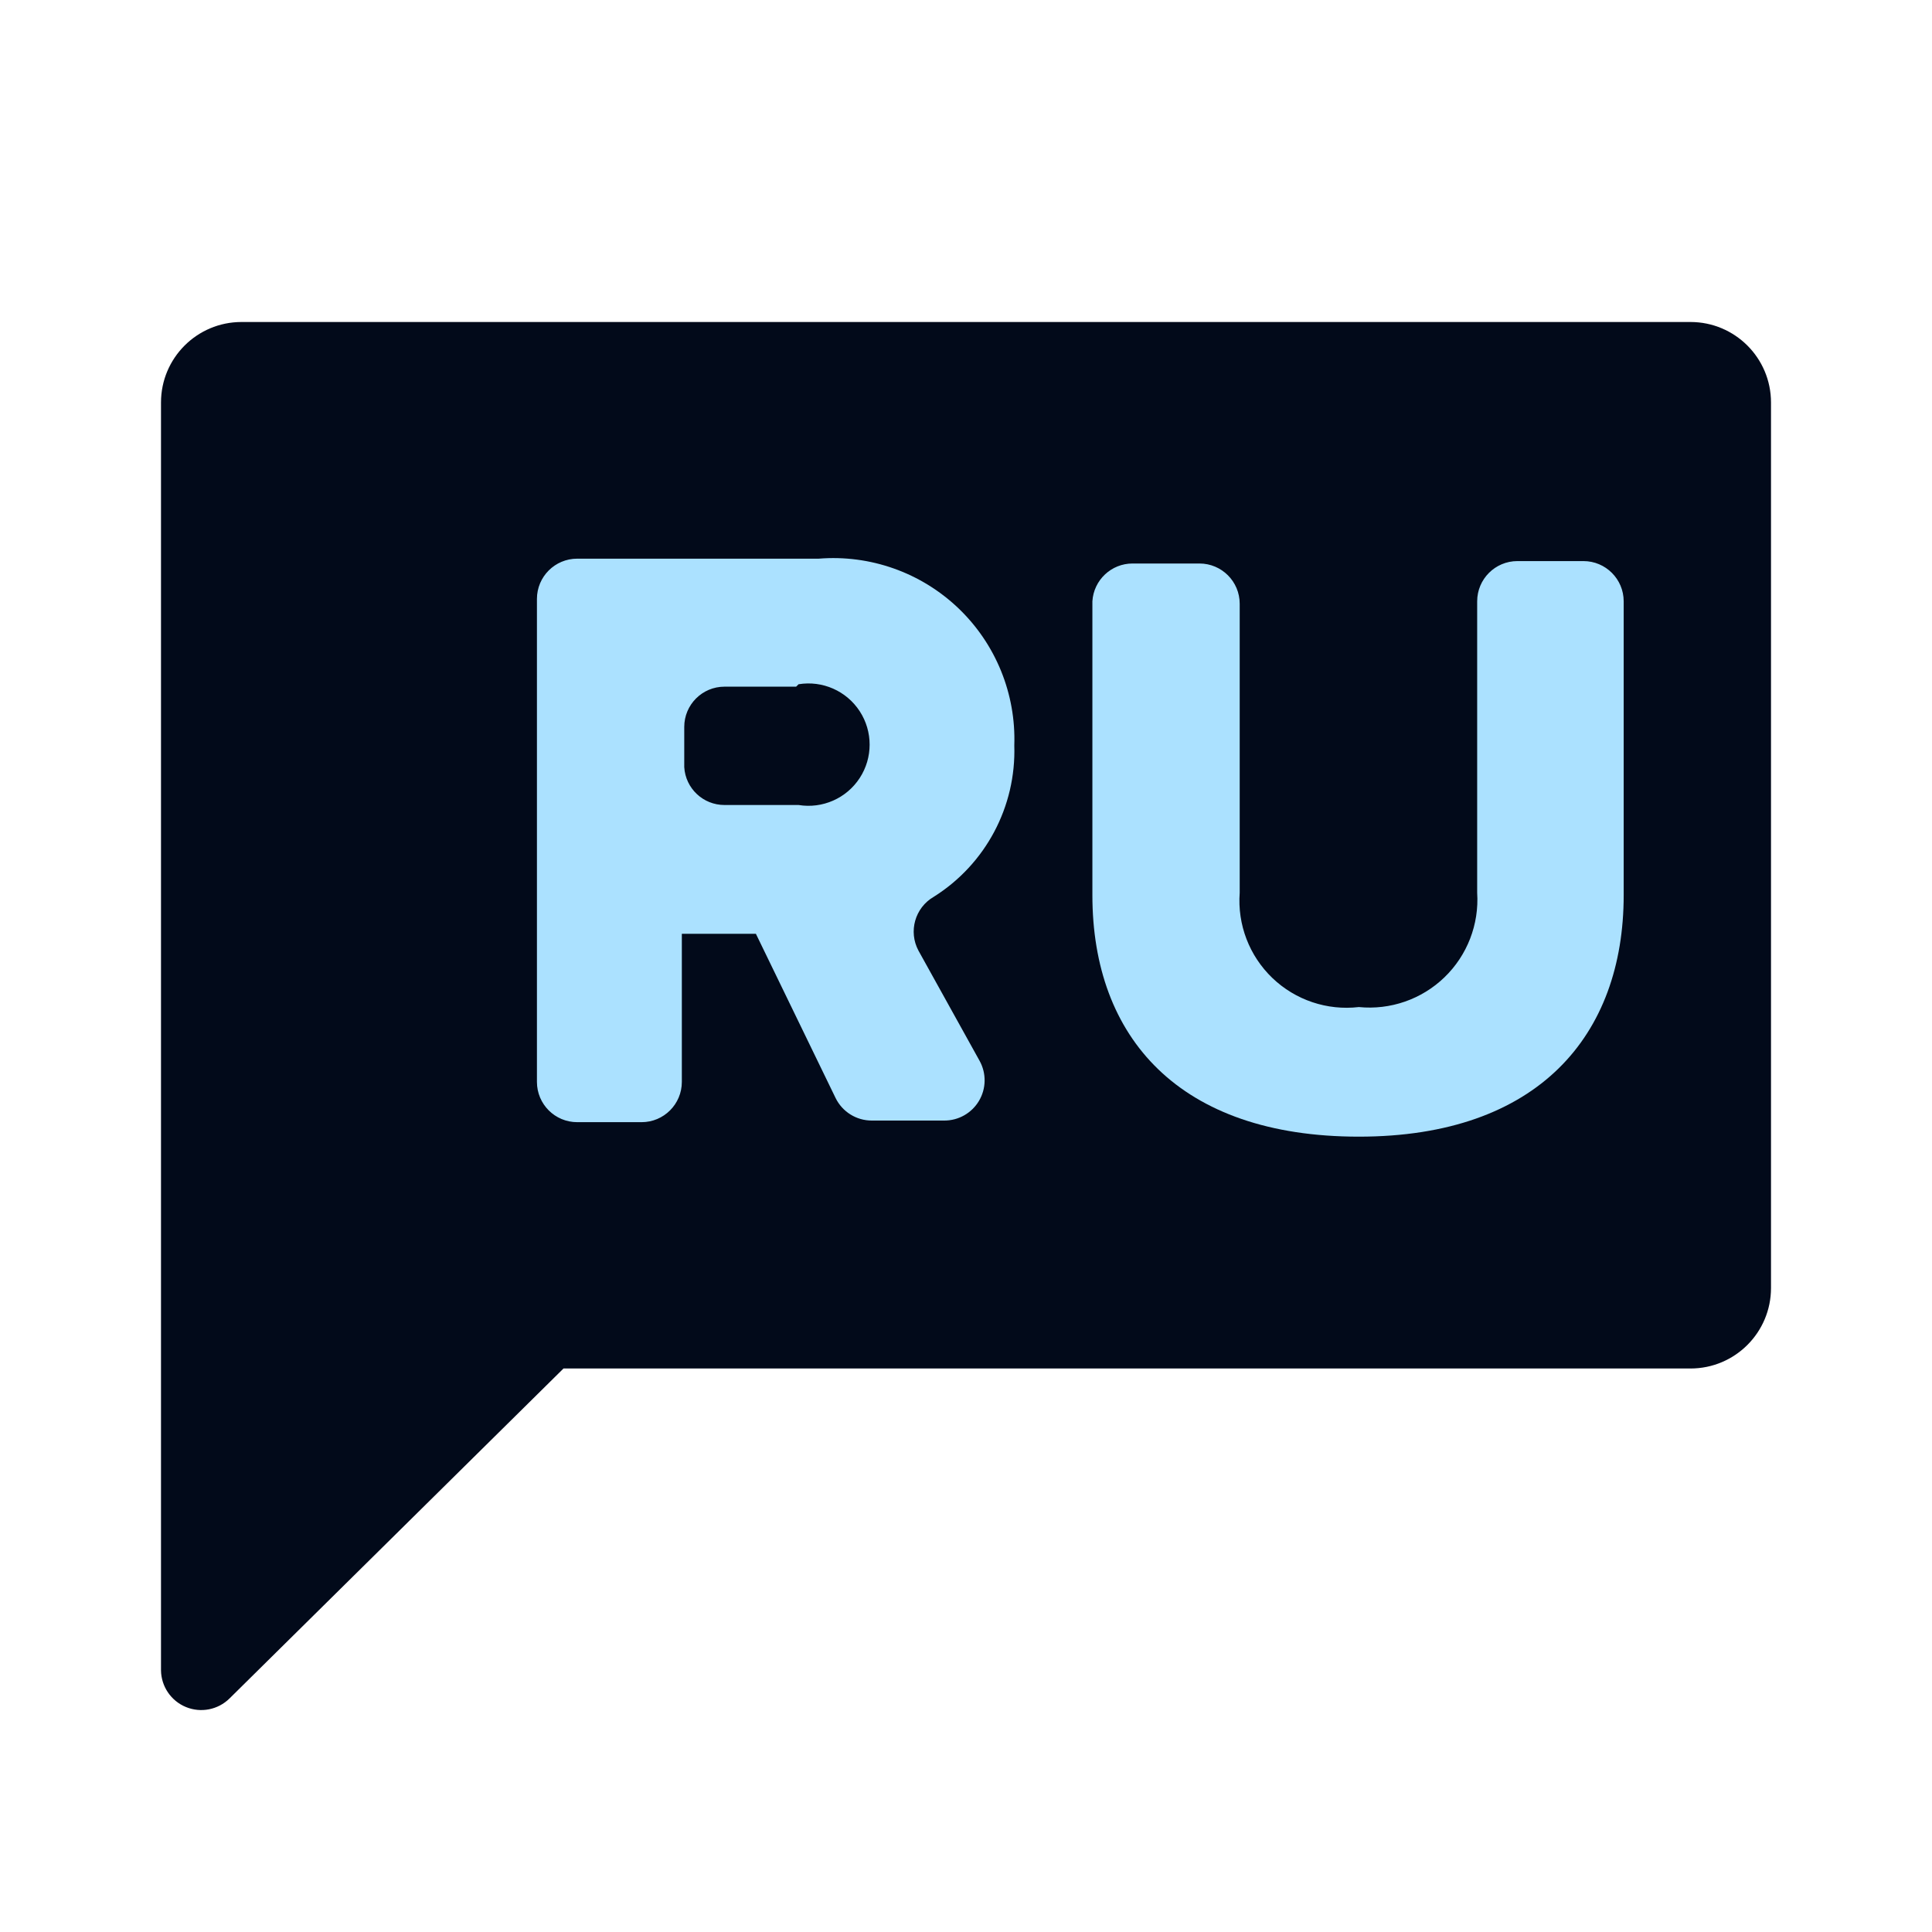
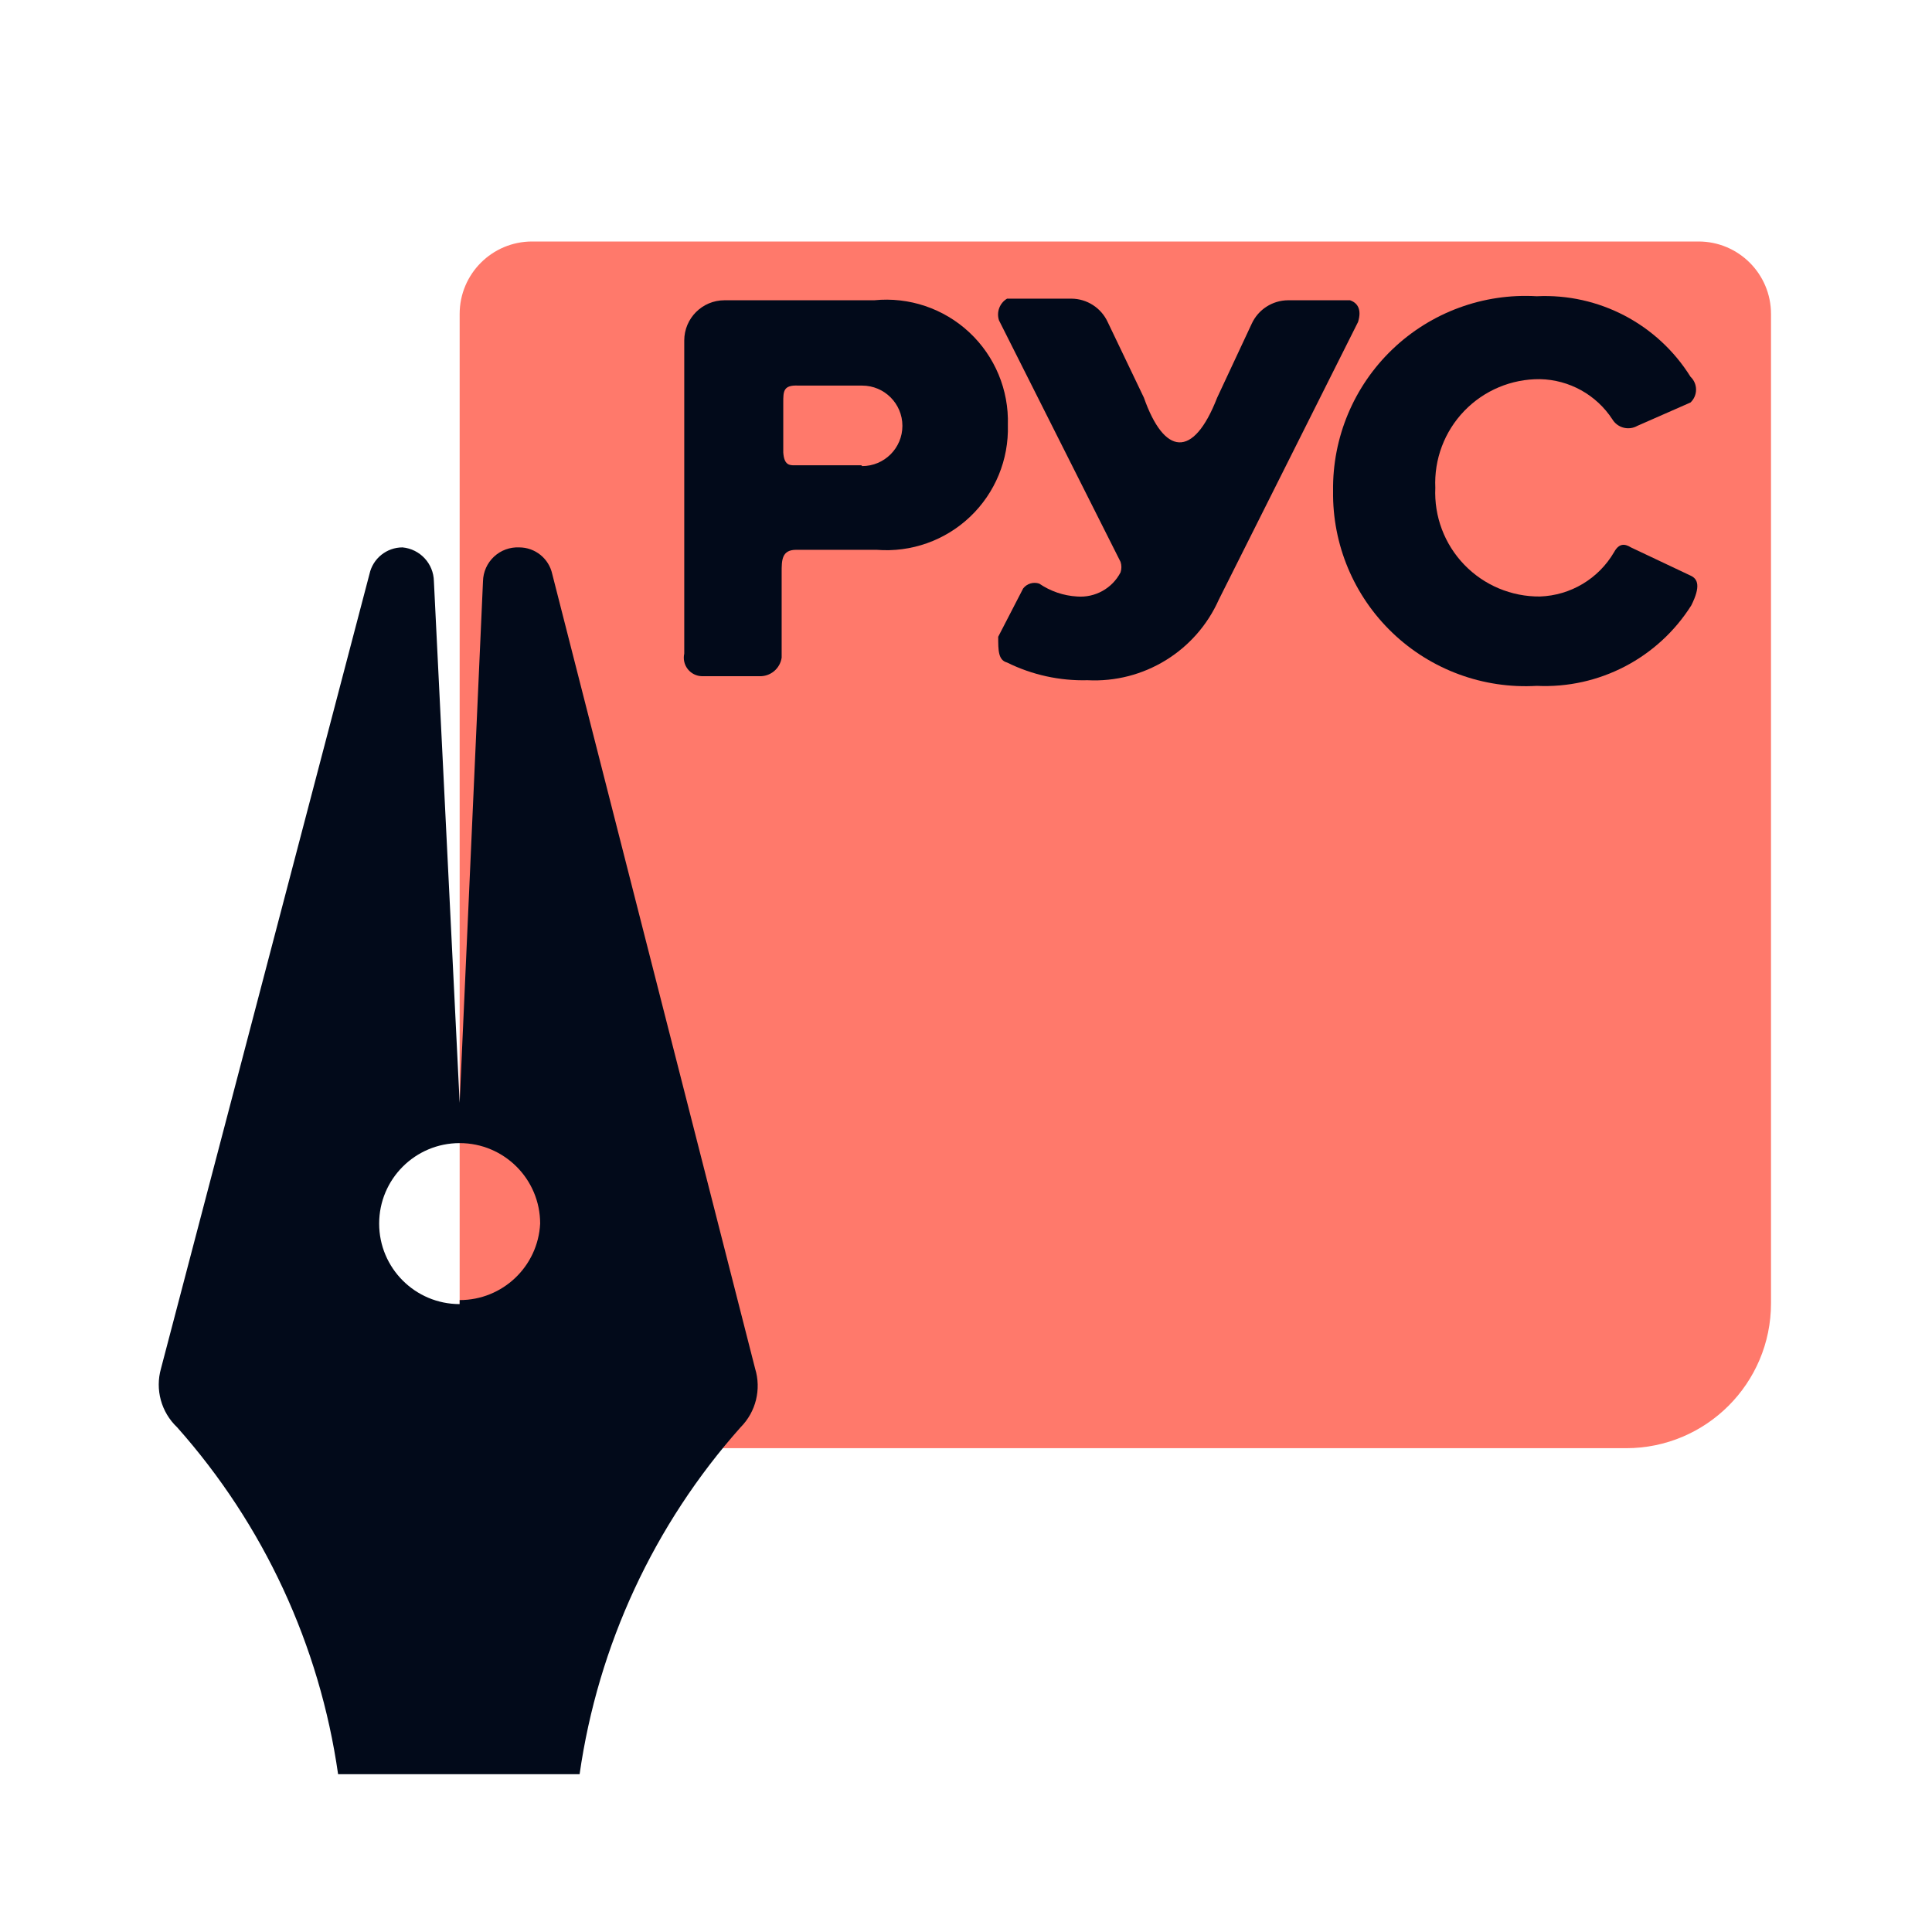
<svg xmlns="http://www.w3.org/2000/svg" viewBox="0 0 24 24">
  <defs>
    <style>
-             .b {
-             fill: #020a1a;
-             }
+       .a {
+         fill: none;
+       }

-             .c {
-             fill: #abe1ff;
-             }
-         </style>
+       .b {
+         fill: #ff796b;
+       }
+ 
+       .c {
+         fill: #020a1a;
+       }
+     </style>
  </defs>
-   <path class="b" d="M21,4H3A1,1,0,0,0,2,5V20.75a.5.5,0,0,0,.85.35L7,17H21a1,1,0,0,0,1-1V5A1,1,0,0,0,21,4Z" />
-   <path class="c" d="M9.39,11.6H8.47v1.84a.5.5,0,0,1-.5.5h-.8a.5.5,0,0,1-.5-.5v-6a.5.5,0,0,1,.5-.5h3a2.25,2.25,0,0,1,2.43,2.32,2.14,2.14,0,0,1-1,1.88.5.5,0,0,0-.19.67l.76,1.37a.5.5,0,0,1-.44.74h-.9a.5.5,0,0,1-.45-.28Zm.5-3.07H9a.5.5,0,0,0-.5.5v.5A.5.5,0,0,0,9,10h.92a.76.76,0,1,0,0-1.5Z" />
-   <path class="c" d="M14.07,7h.83a.5.5,0,0,1,.5.5v3.59a1.33,1.33,0,0,0,1.48,1.42,1.34,1.34,0,0,0,1.47-1.42V7.47a.5.5,0,0,1,.5-.5h.82a.5.5,0,0,1,.5.5v3.65c0,1.74-1.06,3-3.29,3s-3.31-1.23-3.31-3V7.47A.5.5,0,0,1,14.07,7Z" />
+   <path class="b" d="M6.61,3H21.1a.9.9,0,0,1,.9.9V16.19a1.8,1.8,0,0,1-1.8,1.8H7.51a1.8,1.8,0,0,1-1.8-1.8V3.9a.9.9,0,0,1,.9-.9Z" />
+   <circle class="a" cx="5.71" cy="15.15" r="0.76" />
+   <path class="c" d="M9.38,17,6.86,7.13a.42.42,0,0,0-.41-.33A.43.43,0,0,0,6,7.22L5.71,13.7,5.39,7.22A.43.43,0,0,0,5,6.8a.42.42,0,0,0-.41.33L2,17a.73.73,0,0,0,.2.73,8.24,8.24,0,0,1,2,4.31h3a8.24,8.24,0,0,1,2-4.31A.73.73,0,0,0,9.38,17Zm-3.67-.8a1,1,0,1,1,1-1A1,1,0,0,1,5.71,16.15Z" />
+   <path class="c" d="M10.86,3.73H9a.5.5,0,0,0-.5.5V8.12a.23.23,0,0,0,.22.28h.71a.27.27,0,0,0,.28-.23V7.11c0-.15,0-.28.18-.28h1a1.51,1.51,0,0,0,1.63-1.55A1.51,1.51,0,0,0,10.86,3.73ZM10.7,5.78H9.87c-.06,0-.13,0-.14-.16V5c0-.14,0-.22.19-.21h.79a.5.5,0,1,1,0,1Z" />
+   <path class="c" d="M16.77,3.73H16a.5.5,0,0,0-.45.29l-.43.92c-.3.77-.66.71-.91,0L13.76,4a.5.5,0,0,0-.45-.29h-.8a.23.23,0,0,0-.1.27l1.51,3h0a.21.21,0,0,1,0,.13.56.56,0,0,1-.54.3.93.93,0,0,1-.47-.16.18.18,0,0,0-.2.06l-.31.6c0,.17,0,.29.11.32h0a2.13,2.13,0,0,0,1,.22,1.69,1.69,0,0,0,1.63-1L16.87,4C16.92,3.84,16.86,3.76,16.77,3.73Z" />
+   <path class="c" d="M21,7.15l-.74-.35c-.08-.05-.15-.05-.21.06a1.11,1.11,0,0,1-.92.55,1.29,1.29,0,0,1-1.3-1.35,1.29,1.29,0,0,1,1.3-1.35,1.1,1.1,0,0,1,.9.5.23.23,0,0,0,.31.08L21,5A.22.22,0,0,0,21,4.68a2.13,2.13,0,0,0-1.91-1,2.39,2.39,0,0,0-2.53,2.42,2.39,2.39,0,0,0,2.53,2.42,2.15,2.15,0,0,0,1.92-1C21.13,7.28,21.09,7.19,21,7.15Z" />
</svg>
